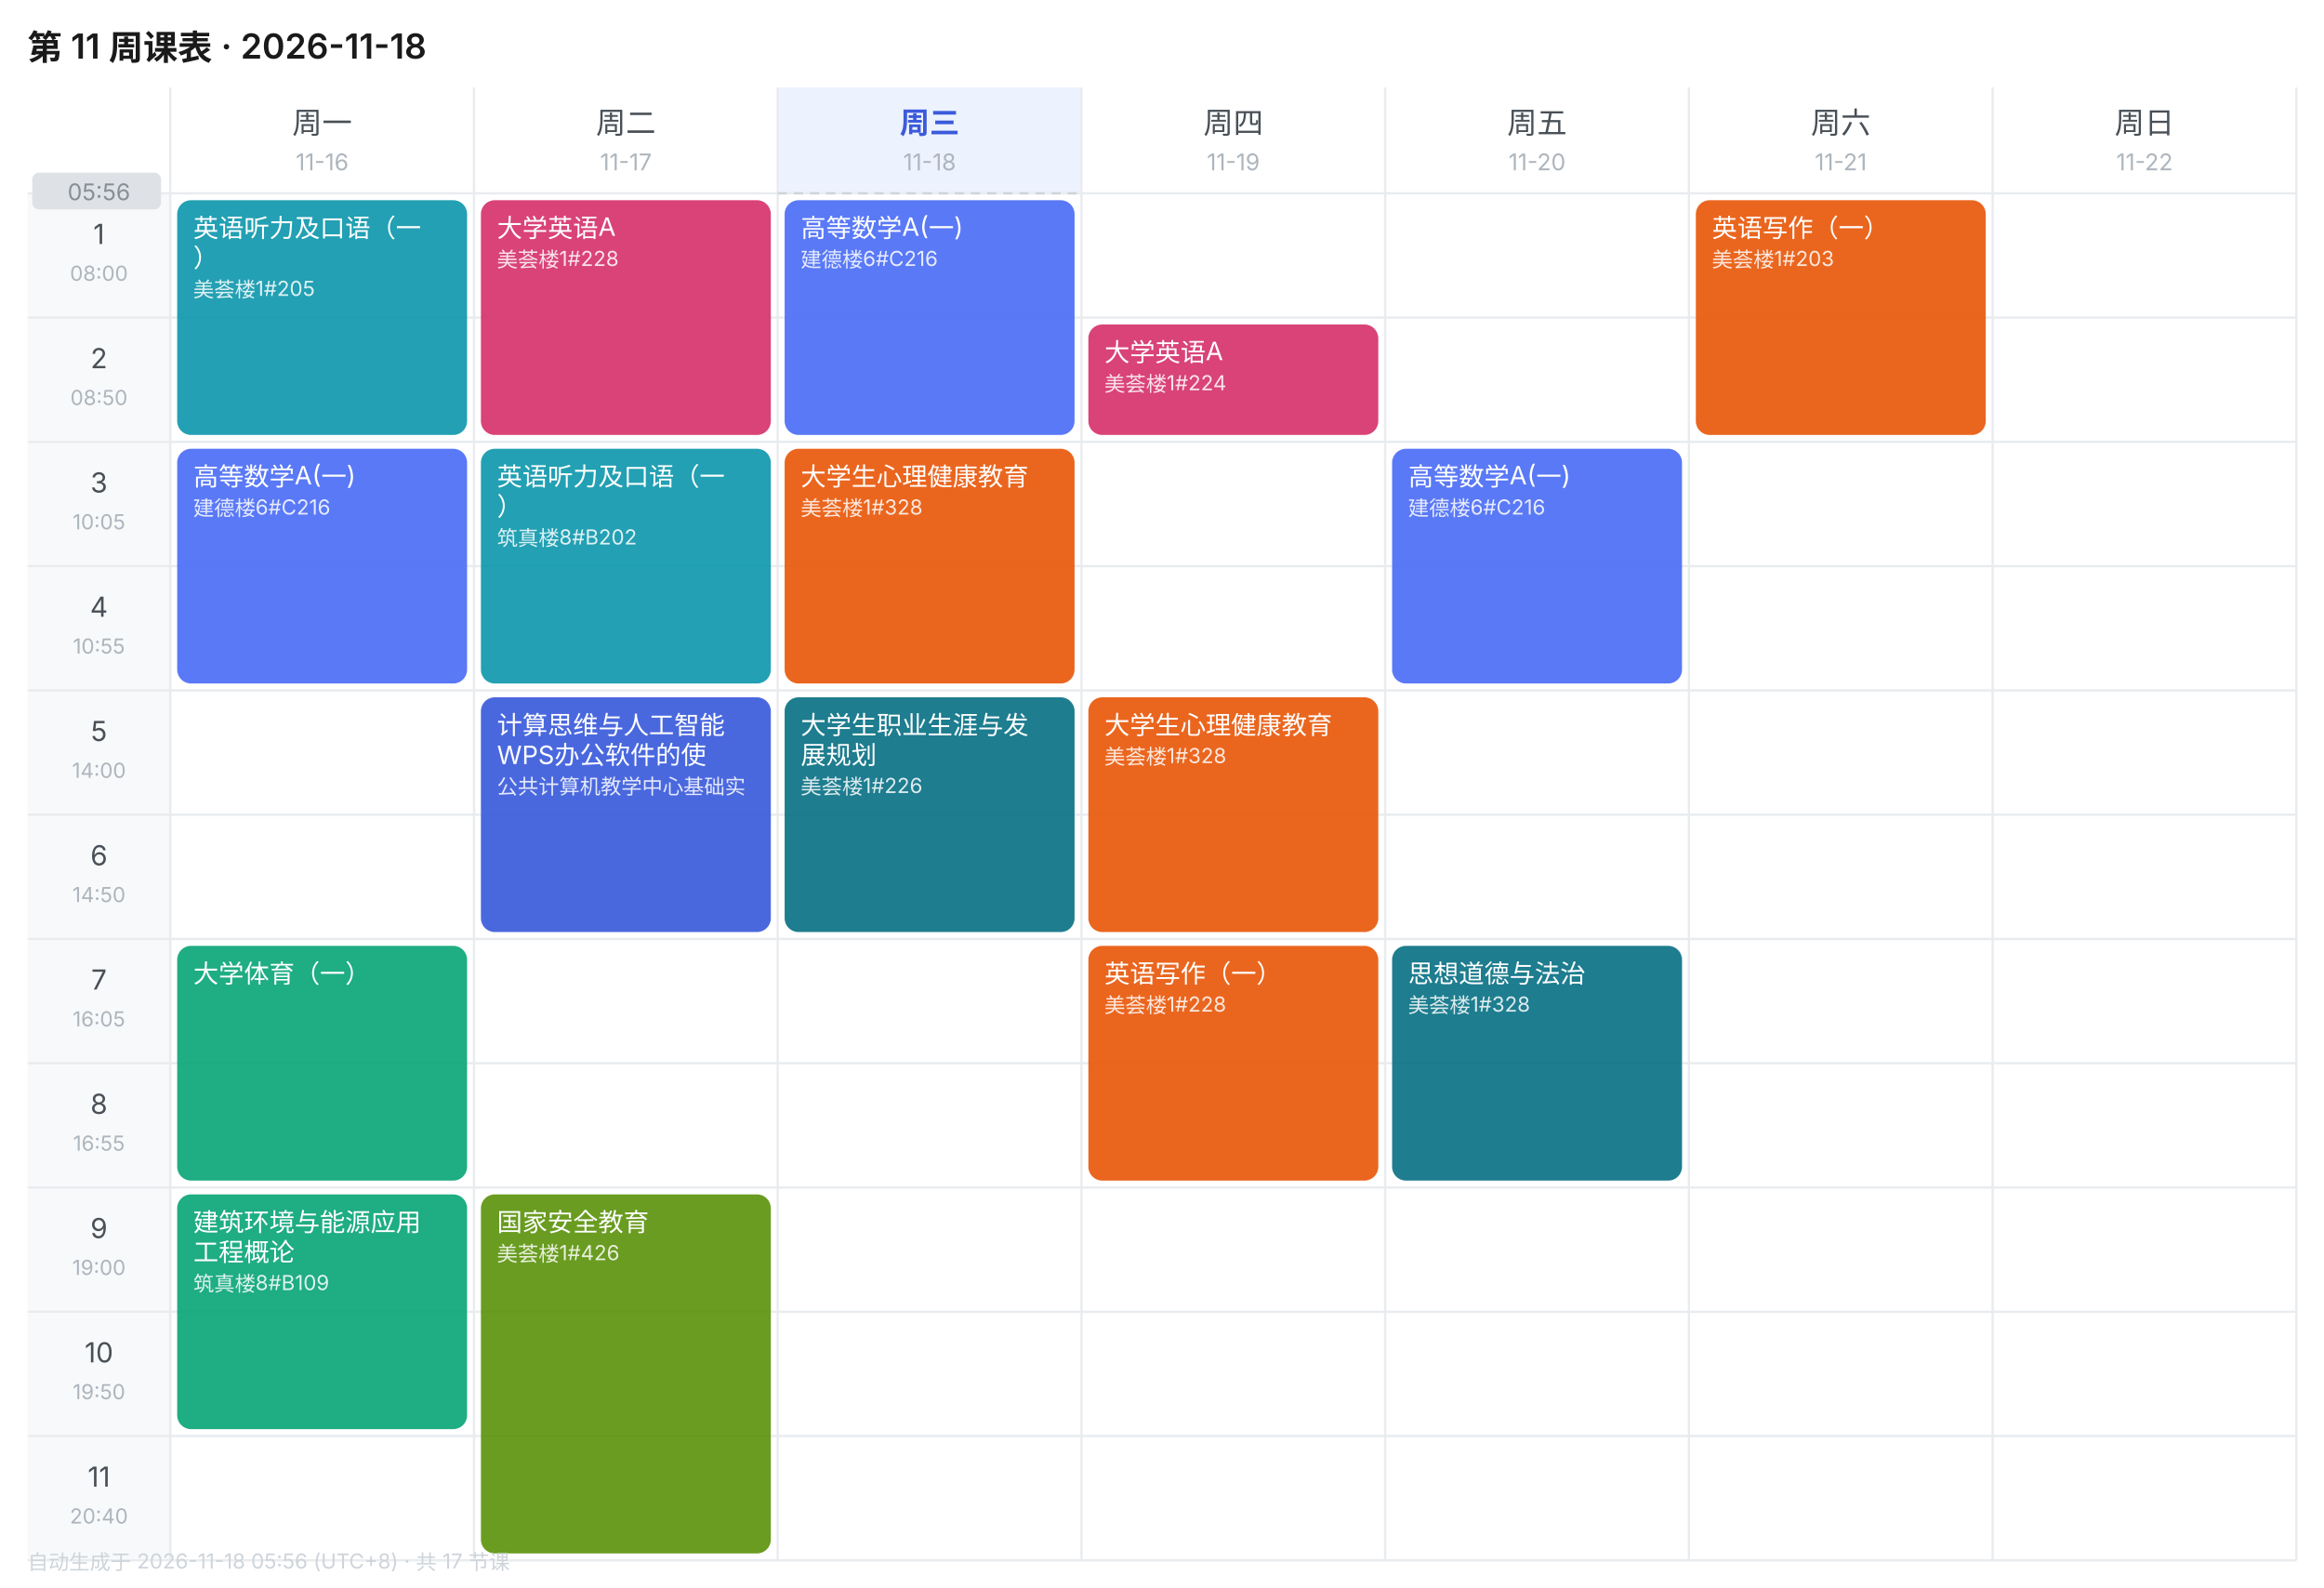
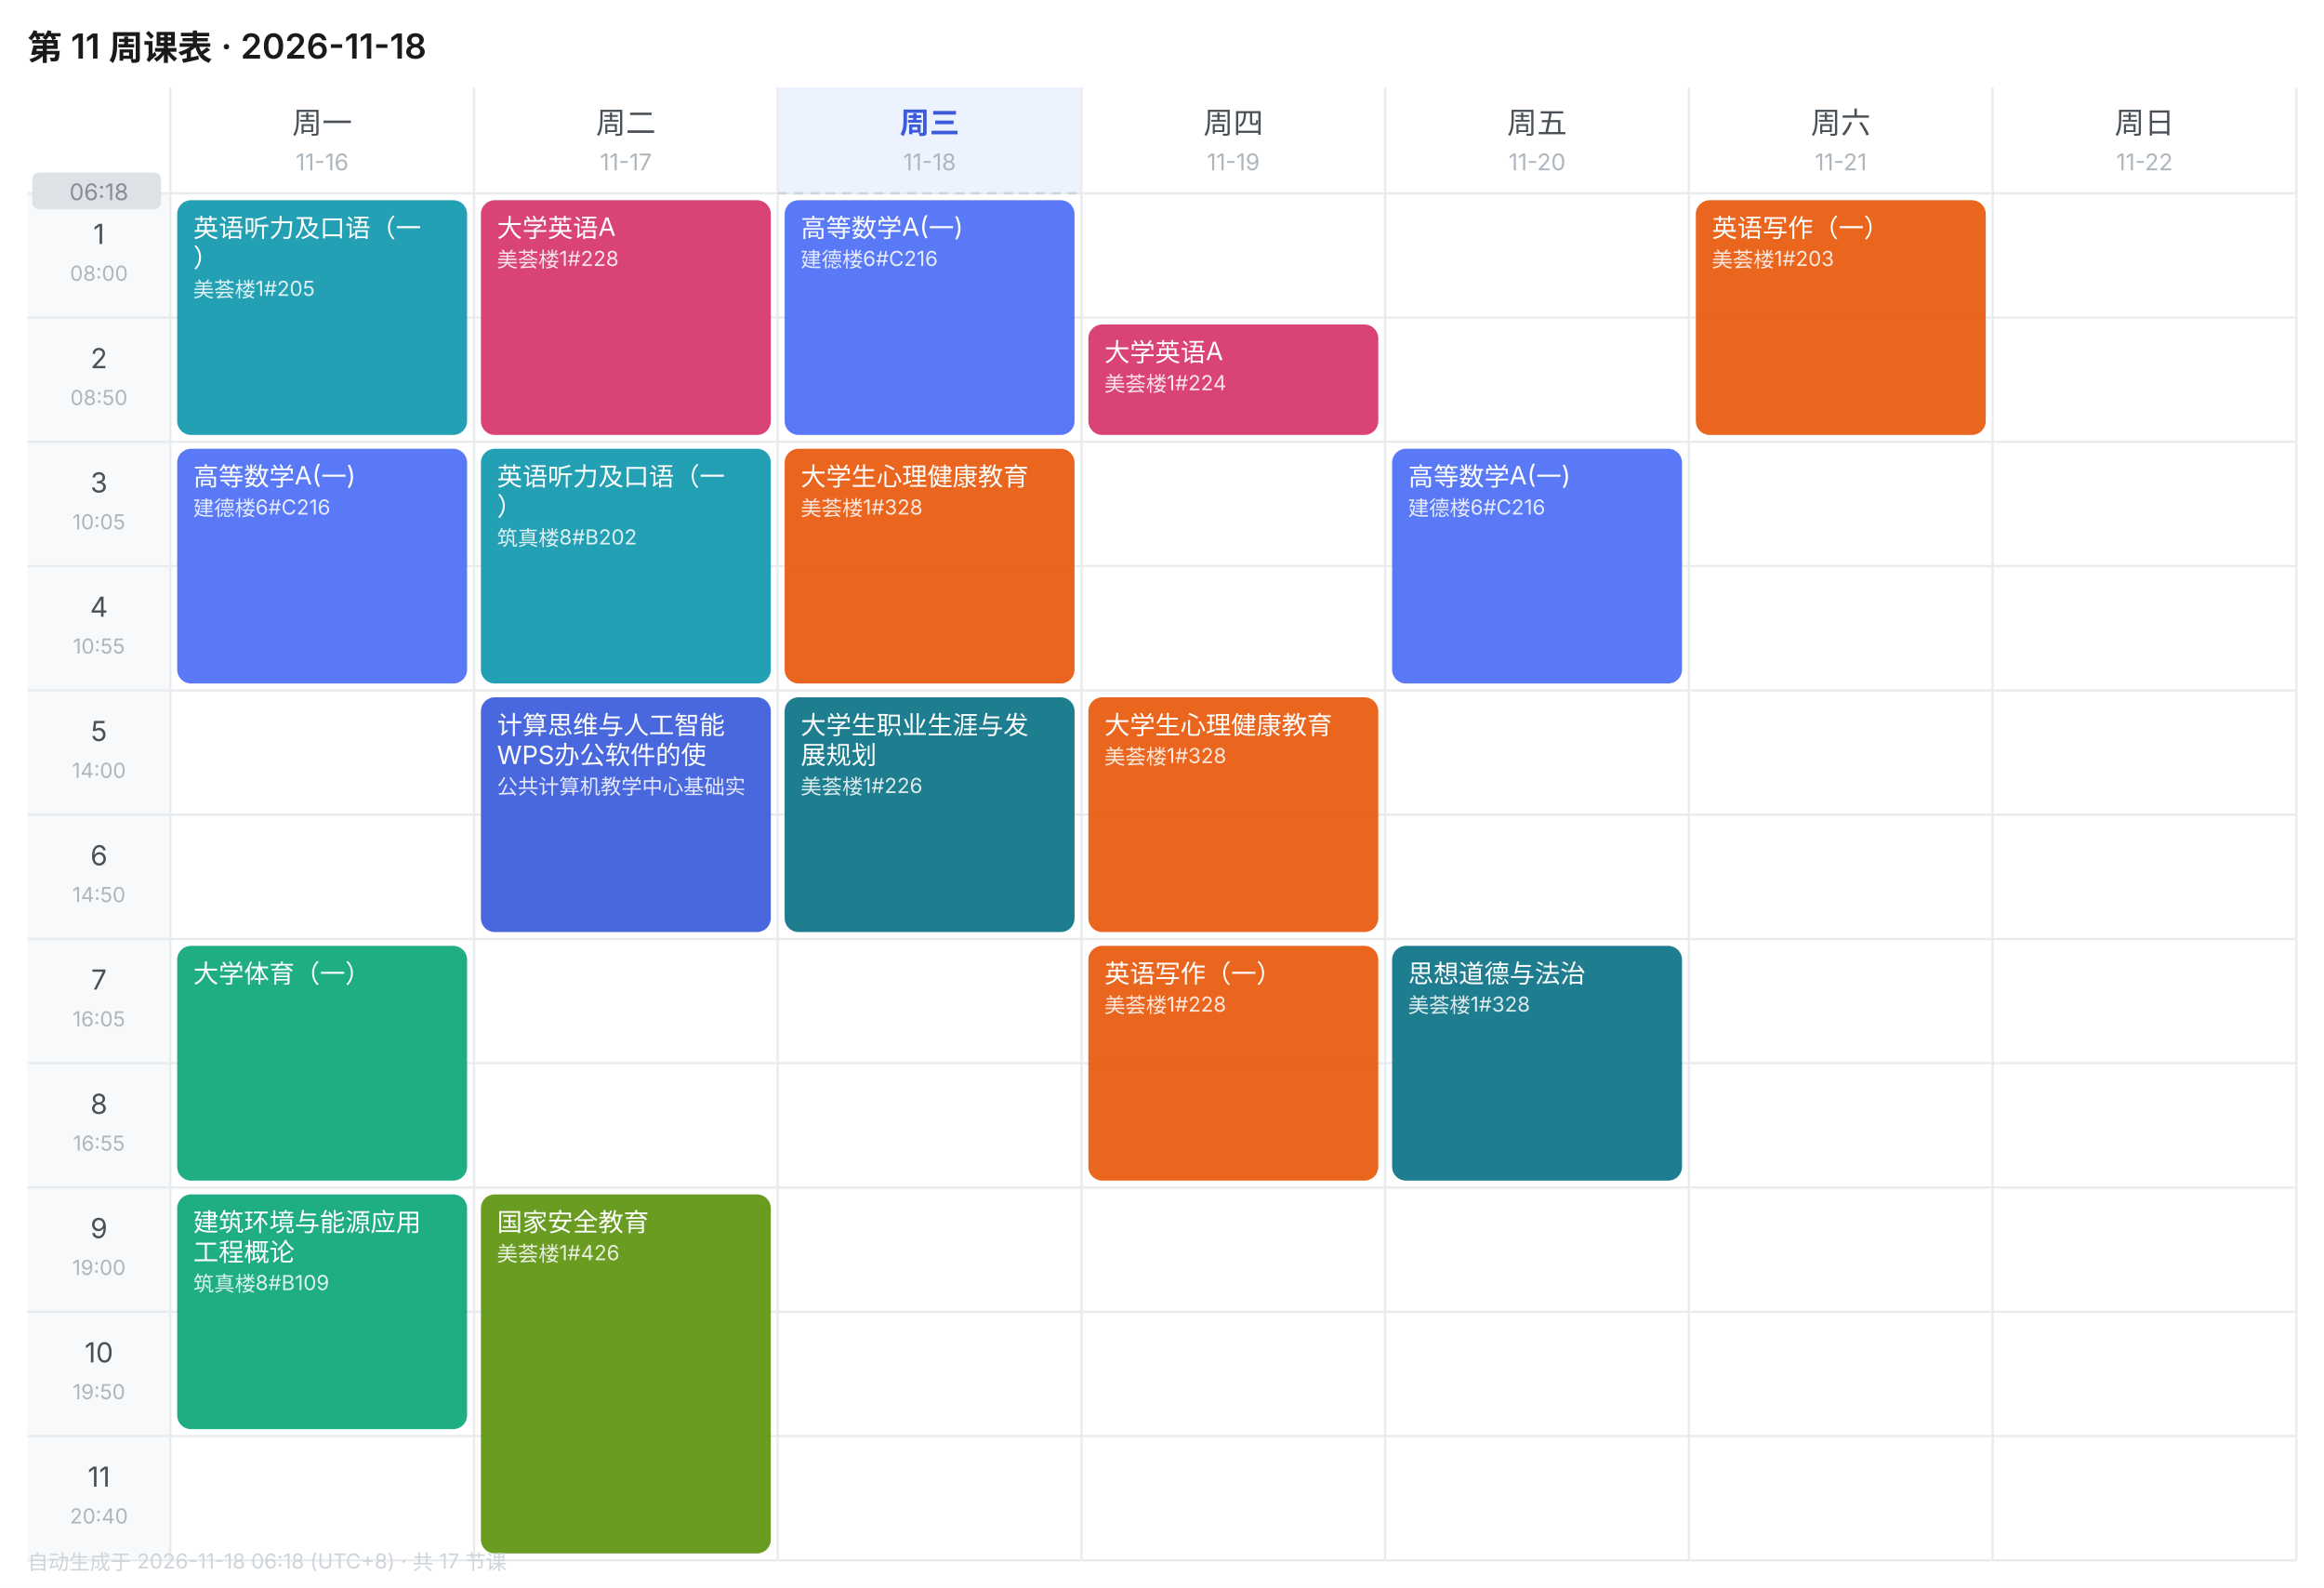
<svg xmlns="http://www.w3.org/2000/svg" width="1010" height="690" viewBox="0 0 1010 690" font-family="-apple-system,BlinkMacSystemFont,'Segoe UI','PingFang SC','Microsoft YaHei',sans-serif">
  <rect width="1010" height="690" fill="#FFFFFF" />
  <text x="12" y="26" font-size="15" font-weight="600" fill="#1A1A1A">第 11 周课表 · 2026-11-18</text>
  <text x="140.0" y="58" font-size="13" font-weight="400" text-anchor="middle" fill="#495057">周一</text>
  <text x="140.0" y="74" font-size="10" text-anchor="middle" fill="#ADB5BD">11-16</text>
  <text x="272.0" y="58" font-size="13" font-weight="400" text-anchor="middle" fill="#495057">周二</text>
  <text x="272.0" y="74" font-size="10" text-anchor="middle" fill="#ADB5BD">11-17</text>
  <rect x="338" y="38" width="132" height="46" fill="#EDF2FF" />
  <text x="404.0" y="58" font-size="13" font-weight="600" text-anchor="middle" fill="#3B5BDB">周三</text>
  <text x="404.0" y="74" font-size="10" text-anchor="middle" fill="#ADB5BD">11-18</text>
  <text x="536.0" y="58" font-size="13" font-weight="400" text-anchor="middle" fill="#495057">周四</text>
  <text x="536.0" y="74" font-size="10" text-anchor="middle" fill="#ADB5BD">11-19</text>
  <text x="668.0" y="58" font-size="13" font-weight="400" text-anchor="middle" fill="#495057">周五</text>
  <text x="668.0" y="74" font-size="10" text-anchor="middle" fill="#ADB5BD">11-20</text>
  <text x="800.0" y="58" font-size="13" font-weight="400" text-anchor="middle" fill="#495057">周六</text>
  <text x="800.0" y="74" font-size="10" text-anchor="middle" fill="#ADB5BD">11-21</text>
  <text x="932.0" y="58" font-size="13" font-weight="400" text-anchor="middle" fill="#495057">周日</text>
  <text x="932.0" y="74" font-size="10" text-anchor="middle" fill="#ADB5BD">11-22</text>
  <rect x="12" y="84" width="62" height="54" fill="#F8F9FA" />
  <text x="43.0" y="106" font-size="12" text-anchor="middle" fill="#495057">1</text>
  <text x="43.0" y="122" font-size="9" text-anchor="middle" fill="#ADB5BD">08:00</text>
  <line x1="12" y1="84" x2="998" y2="84" stroke="#E9ECEF" stroke-width="1" />
  <rect x="12" y="138" width="62" height="54" fill="#F8F9FA" />
  <text x="43.0" y="160" font-size="12" text-anchor="middle" fill="#495057">2</text>
  <text x="43.0" y="176" font-size="9" text-anchor="middle" fill="#ADB5BD">08:50</text>
  <line x1="12" y1="138" x2="998" y2="138" stroke="#E9ECEF" stroke-width="1" />
  <rect x="12" y="192" width="62" height="54" fill="#F8F9FA" />
  <text x="43.0" y="214" font-size="12" text-anchor="middle" fill="#495057">3</text>
  <text x="43.0" y="230" font-size="9" text-anchor="middle" fill="#ADB5BD">10:05</text>
  <line x1="12" y1="192" x2="998" y2="192" stroke="#E9ECEF" stroke-width="1" />
  <rect x="12" y="246" width="62" height="54" fill="#F8F9FA" />
  <text x="43.0" y="268" font-size="12" text-anchor="middle" fill="#495057">4</text>
  <text x="43.0" y="284" font-size="9" text-anchor="middle" fill="#ADB5BD">10:55</text>
  <line x1="12" y1="246" x2="998" y2="246" stroke="#E9ECEF" stroke-width="1" />
  <rect x="12" y="300" width="62" height="54" fill="#F8F9FA" />
  <text x="43.0" y="322" font-size="12" text-anchor="middle" fill="#495057">5</text>
  <text x="43.0" y="338" font-size="9" text-anchor="middle" fill="#ADB5BD">14:00</text>
  <line x1="12" y1="300" x2="998" y2="300" stroke="#E9ECEF" stroke-width="1" />
  <rect x="12" y="354" width="62" height="54" fill="#F8F9FA" />
  <text x="43.0" y="376" font-size="12" text-anchor="middle" fill="#495057">6</text>
  <text x="43.0" y="392" font-size="9" text-anchor="middle" fill="#ADB5BD">14:50</text>
  <line x1="12" y1="354" x2="998" y2="354" stroke="#E9ECEF" stroke-width="1" />
  <rect x="12" y="408" width="62" height="54" fill="#F8F9FA" />
  <text x="43.0" y="430" font-size="12" text-anchor="middle" fill="#495057">7</text>
  <text x="43.0" y="446" font-size="9" text-anchor="middle" fill="#ADB5BD">16:05</text>
  <line x1="12" y1="408" x2="998" y2="408" stroke="#E9ECEF" stroke-width="1" />
  <rect x="12" y="462" width="62" height="54" fill="#F8F9FA" />
  <text x="43.0" y="484" font-size="12" text-anchor="middle" fill="#495057">8</text>
  <text x="43.0" y="500" font-size="9" text-anchor="middle" fill="#ADB5BD">16:55</text>
  <line x1="12" y1="462" x2="998" y2="462" stroke="#E9ECEF" stroke-width="1" />
  <rect x="12" y="516" width="62" height="54" fill="#F8F9FA" />
  <text x="43.0" y="538" font-size="12" text-anchor="middle" fill="#495057">9</text>
  <text x="43.0" y="554" font-size="9" text-anchor="middle" fill="#ADB5BD">19:00</text>
  <line x1="12" y1="516" x2="998" y2="516" stroke="#E9ECEF" stroke-width="1" />
  <rect x="12" y="570" width="62" height="54" fill="#F8F9FA" />
  <text x="43.0" y="592" font-size="12" text-anchor="middle" fill="#495057">10</text>
  <text x="43.0" y="608" font-size="9" text-anchor="middle" fill="#ADB5BD">19:50</text>
  <line x1="12" y1="570" x2="998" y2="570" stroke="#E9ECEF" stroke-width="1" />
  <rect x="12" y="624" width="62" height="54" fill="#F8F9FA" />
  <text x="43.0" y="646" font-size="12" text-anchor="middle" fill="#495057">11</text>
  <text x="43.0" y="662" font-size="9" text-anchor="middle" fill="#ADB5BD">20:40</text>
  <line x1="12" y1="624" x2="998" y2="624" stroke="#E9ECEF" stroke-width="1" />
  <line x1="74" y1="38" x2="74" y2="678" stroke="#E9ECEF" stroke-width="1" />
  <line x1="206" y1="38" x2="206" y2="678" stroke="#E9ECEF" stroke-width="1" />
  <line x1="338" y1="38" x2="338" y2="678" stroke="#E9ECEF" stroke-width="1" />
  <line x1="470" y1="38" x2="470" y2="678" stroke="#E9ECEF" stroke-width="1" />
  <line x1="602" y1="38" x2="602" y2="678" stroke="#E9ECEF" stroke-width="1" />
  <line x1="734" y1="38" x2="734" y2="678" stroke="#E9ECEF" stroke-width="1" />
  <line x1="866" y1="38" x2="866" y2="678" stroke="#E9ECEF" stroke-width="1" />
  <line x1="998" y1="38" x2="998" y2="678" stroke="#E9ECEF" stroke-width="1" />
  <line x1="12" y1="678" x2="998" y2="678" stroke="#E9ECEF" stroke-width="1" />
  <rect x="77" y="87" width="126" height="102" rx="6" fill="#1098AD" opacity="0.92" />
  <text x="84" y="103" font-size="11" fill="#FFFFFF">英语听力及口语（一</text>
  <text x="84" y="116" font-size="11" fill="#FFFFFF">）</text>
  <text x="84" y="129" font-size="9" fill="#FFFFFF" opacity="0.85">美荟楼1#205</text>
  <rect x="77" y="195" width="126" height="102" rx="6" fill="#4C6EF5" opacity="0.92" />
  <text x="84" y="211" font-size="11" fill="#FFFFFF">高等数学A(一)</text>
  <text x="84" y="224" font-size="9" fill="#FFFFFF" opacity="0.85">建德楼6#C216</text>
  <rect x="77" y="411" width="126" height="102" rx="6" fill="#0CA678" opacity="0.92" />
  <text x="84" y="427" font-size="11" fill="#FFFFFF">大学体育（一）</text>
  <rect x="77" y="519" width="126" height="102" rx="6" fill="#0CA678" opacity="0.92" />
  <text x="84" y="535" font-size="11" fill="#FFFFFF">建筑环境与能源应用</text>
  <text x="84" y="548" font-size="11" fill="#FFFFFF">工程概论</text>
  <text x="84" y="561" font-size="9" fill="#FFFFFF" opacity="0.85">筑真楼8#B109</text>
  <rect x="209" y="87" width="126" height="102" rx="6" fill="#D6336C" opacity="0.92" />
  <text x="216" y="103" font-size="11" fill="#FFFFFF">大学英语A</text>
  <text x="216" y="116" font-size="9" fill="#FFFFFF" opacity="0.85">美荟楼1#228</text>
  <rect x="209" y="195" width="126" height="102" rx="6" fill="#1098AD" opacity="0.92" />
  <text x="216" y="211" font-size="11" fill="#FFFFFF">英语听力及口语（一</text>
  <text x="216" y="224" font-size="11" fill="#FFFFFF">）</text>
  <text x="216" y="237" font-size="9" fill="#FFFFFF" opacity="0.85">筑真楼8#B202</text>
  <rect x="209" y="303" width="126" height="102" rx="6" fill="#3B5BDB" opacity="0.92" />
  <text x="216" y="319" font-size="11" fill="#FFFFFF">计算思维与人工智能</text>
  <text x="216" y="332" font-size="11" fill="#FFFFFF">WPS办公软件的使</text>
  <text x="216" y="345" font-size="9" fill="#FFFFFF" opacity="0.85">公共计算机教学中心基础实</text>
  <rect x="209" y="519" width="126" height="156" rx="6" fill="#5C940D" opacity="0.92" />
  <text x="216" y="535" font-size="11" fill="#FFFFFF">国家安全教育</text>
  <text x="216" y="548" font-size="9" fill="#FFFFFF" opacity="0.85">美荟楼1#426</text>
  <rect x="341" y="87" width="126" height="102" rx="6" fill="#4C6EF5" opacity="0.92" />
  <text x="348" y="103" font-size="11" fill="#FFFFFF">高等数学A(一)</text>
  <text x="348" y="116" font-size="9" fill="#FFFFFF" opacity="0.85">建德楼6#C216</text>
  <rect x="341" y="195" width="126" height="102" rx="6" fill="#E8590C" opacity="0.92" />
  <text x="348" y="211" font-size="11" fill="#FFFFFF">大学生心理健康教育</text>
  <text x="348" y="224" font-size="9" fill="#FFFFFF" opacity="0.85">美荟楼1#328</text>
  <rect x="341" y="303" width="126" height="102" rx="6" fill="#0B7285" opacity="0.92" />
  <text x="348" y="319" font-size="11" fill="#FFFFFF">大学生职业生涯与发</text>
  <text x="348" y="332" font-size="11" fill="#FFFFFF">展规划</text>
  <text x="348" y="345" font-size="9" fill="#FFFFFF" opacity="0.85">美荟楼1#226</text>
  <rect x="473" y="141" width="126" height="48" rx="6" fill="#D6336C" opacity="0.92" />
  <text x="480" y="157" font-size="11" fill="#FFFFFF">大学英语A</text>
  <text x="480" y="170" font-size="9" fill="#FFFFFF" opacity="0.85">美荟楼1#224</text>
  <rect x="473" y="303" width="126" height="102" rx="6" fill="#E8590C" opacity="0.92" />
  <text x="480" y="319" font-size="11" fill="#FFFFFF">大学生心理健康教育</text>
  <text x="480" y="332" font-size="9" fill="#FFFFFF" opacity="0.85">美荟楼1#328</text>
  <rect x="473" y="411" width="126" height="102" rx="6" fill="#E8590C" opacity="0.92" />
  <text x="480" y="427" font-size="11" fill="#FFFFFF">英语写作（一）</text>
  <text x="480" y="440" font-size="9" fill="#FFFFFF" opacity="0.85">美荟楼1#228</text>
  <rect x="605" y="195" width="126" height="102" rx="6" fill="#4C6EF5" opacity="0.92" />
  <text x="612" y="211" font-size="11" fill="#FFFFFF">高等数学A(一)</text>
  <text x="612" y="224" font-size="9" fill="#FFFFFF" opacity="0.85">建德楼6#C216</text>
  <rect x="605" y="411" width="126" height="102" rx="6" fill="#0B7285" opacity="0.92" />
  <text x="612" y="427" font-size="11" fill="#FFFFFF">思想道德与法治</text>
  <text x="612" y="440" font-size="9" fill="#FFFFFF" opacity="0.85">美荟楼1#328</text>
  <rect x="737" y="87" width="126" height="102" rx="6" fill="#E8590C" opacity="0.92" />
  <text x="744" y="103" font-size="11" fill="#FFFFFF">英语写作（一）</text>
  <text x="744" y="116" font-size="9" fill="#FFFFFF" opacity="0.85">美荟楼1#203</text>
  <line x1="338" y1="84.0" x2="470" y2="84.0" stroke="#CED4DA" stroke-width="1" stroke-dasharray="4 3" />
  <rect x="14" y="75.0" width="56" height="16" rx="3" fill="#DEE2E6" />
-   <text x="43.0" y="87.0" font-size="10" text-anchor="middle" fill="#868E96">05:56</text>
-   <text x="12" y="682" font-size="9" fill="#CED4DA">自动生成于 2026-11-18 05:56 (UTC+8) · 共 17 节课</text>
+   <text x="43.0" y="87.0" font-size="10" text-anchor="middle" fill="#868E96">06:18</text>
+   <text x="12" y="682" font-size="9" fill="#CED4DA">自动生成于 2026-11-18 06:18 (UTC+8) · 共 17 节课</text>
</svg>
